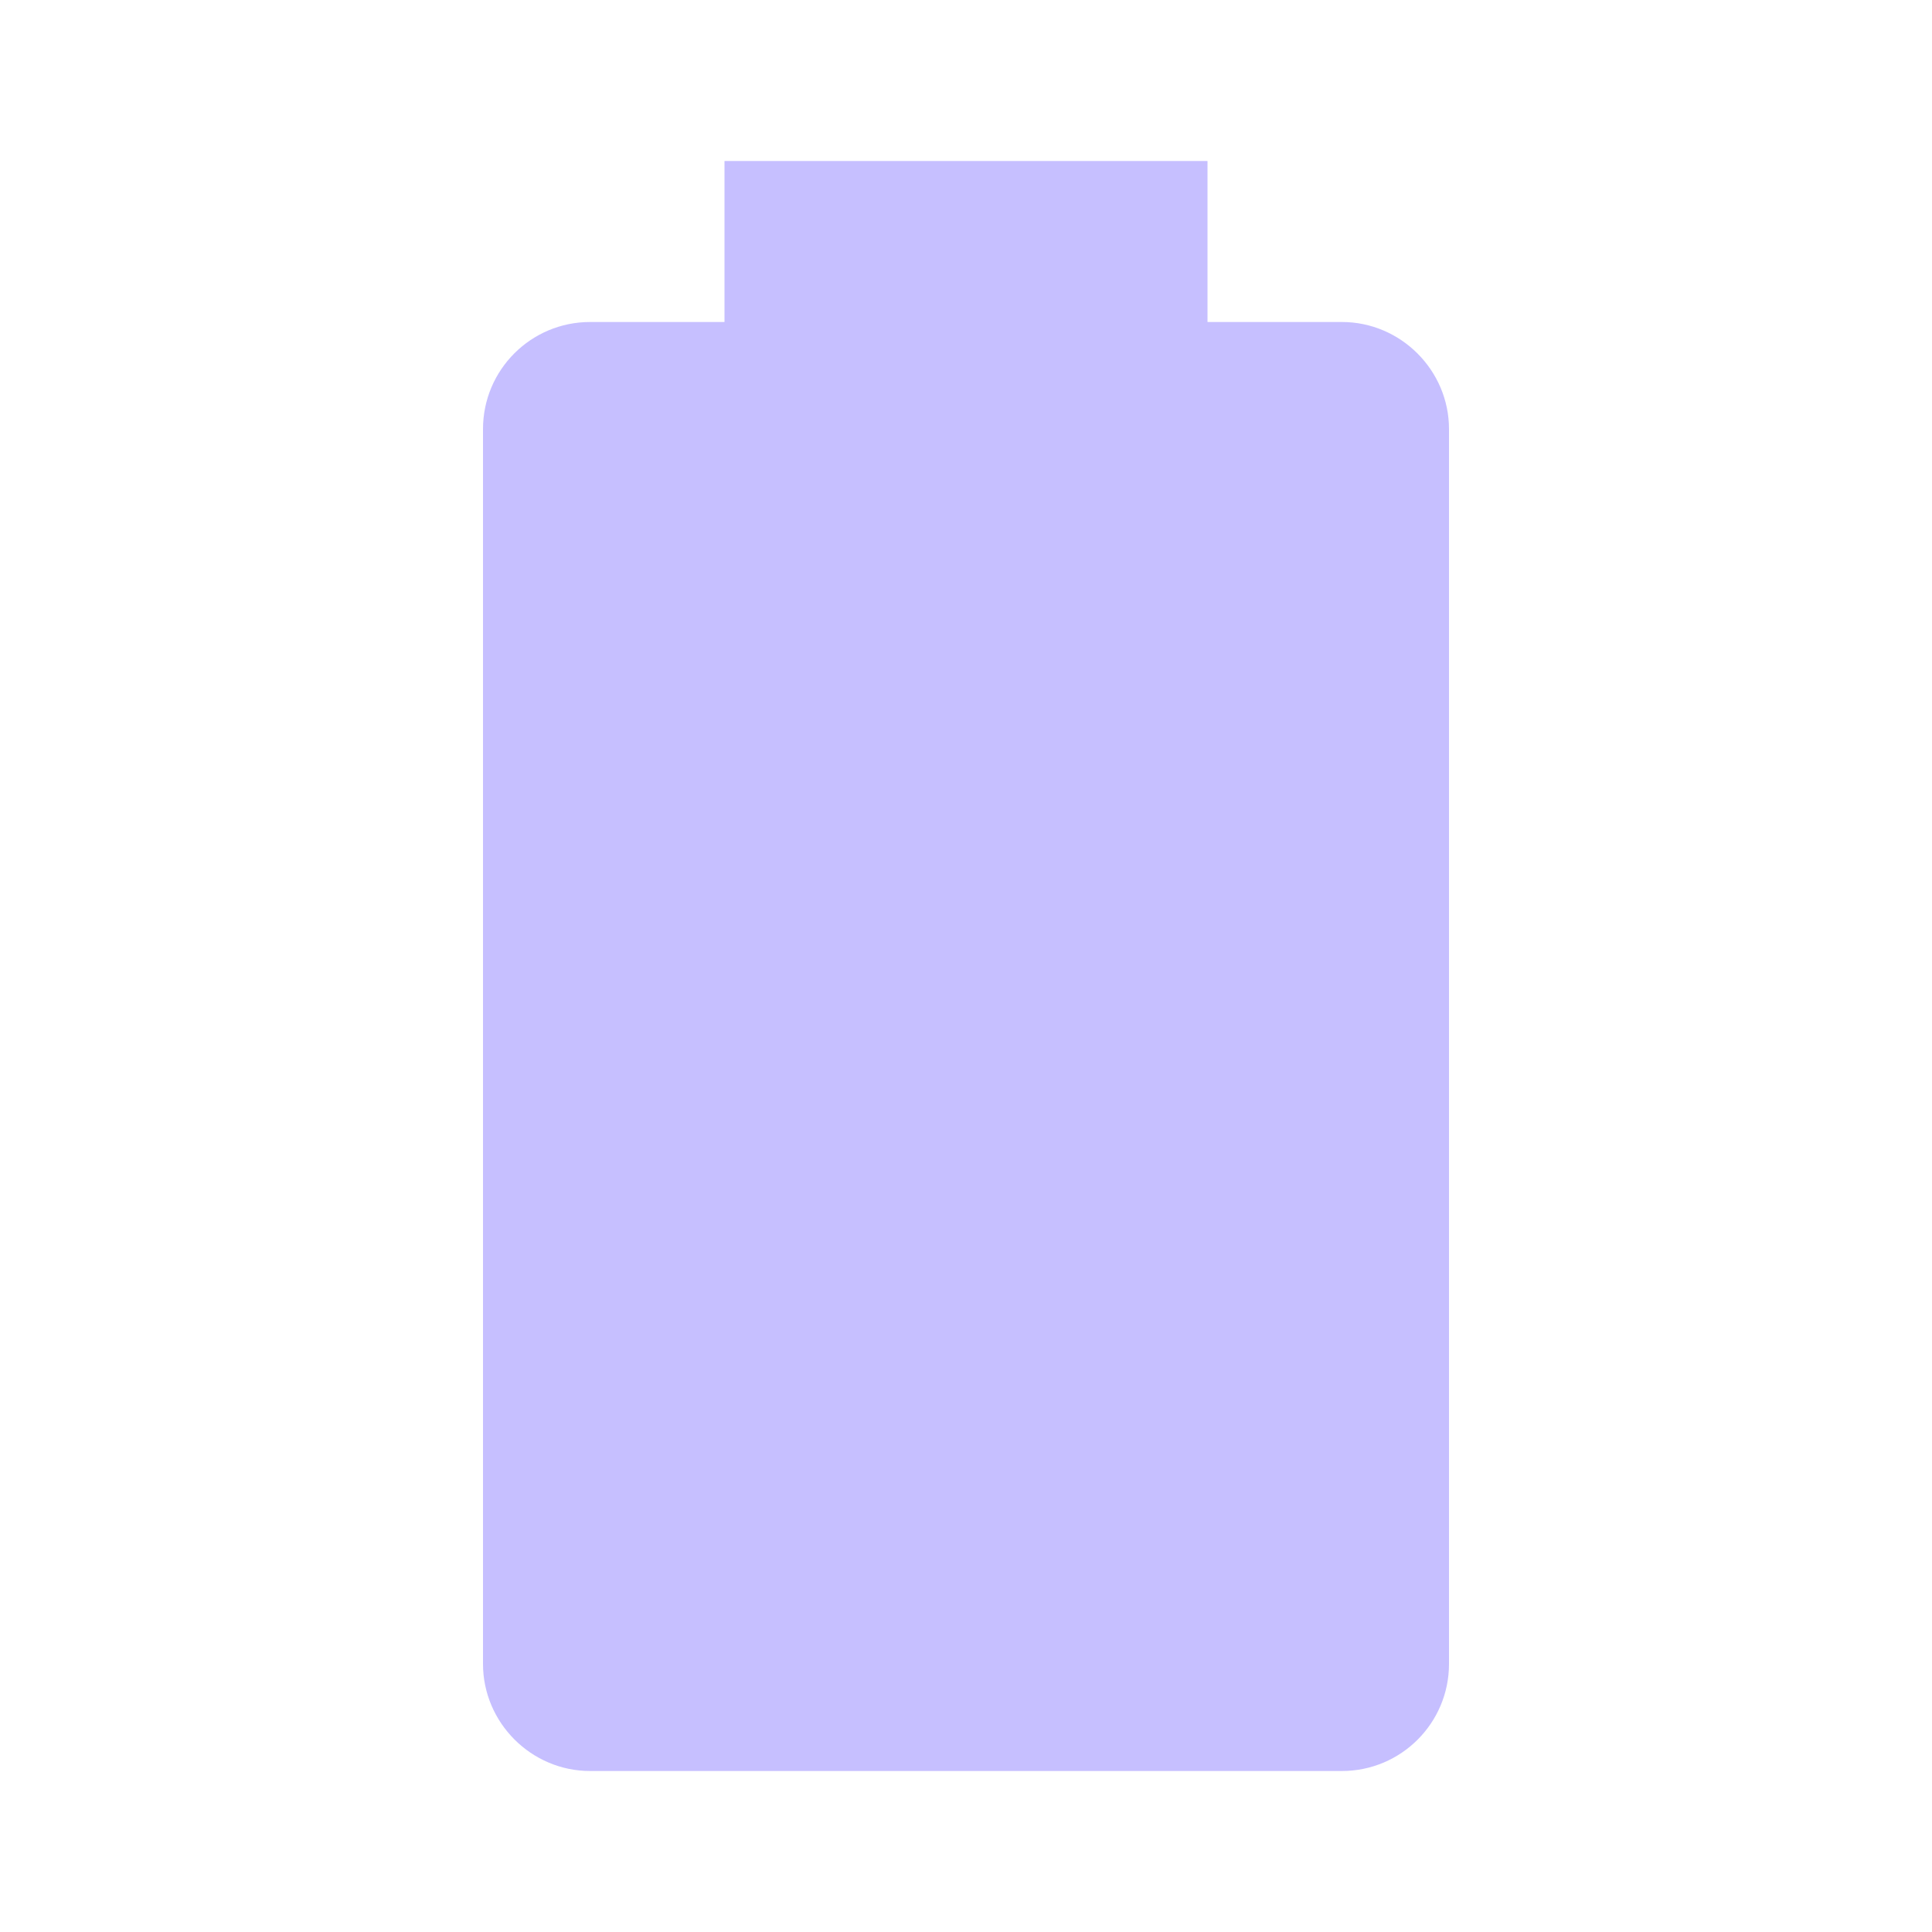
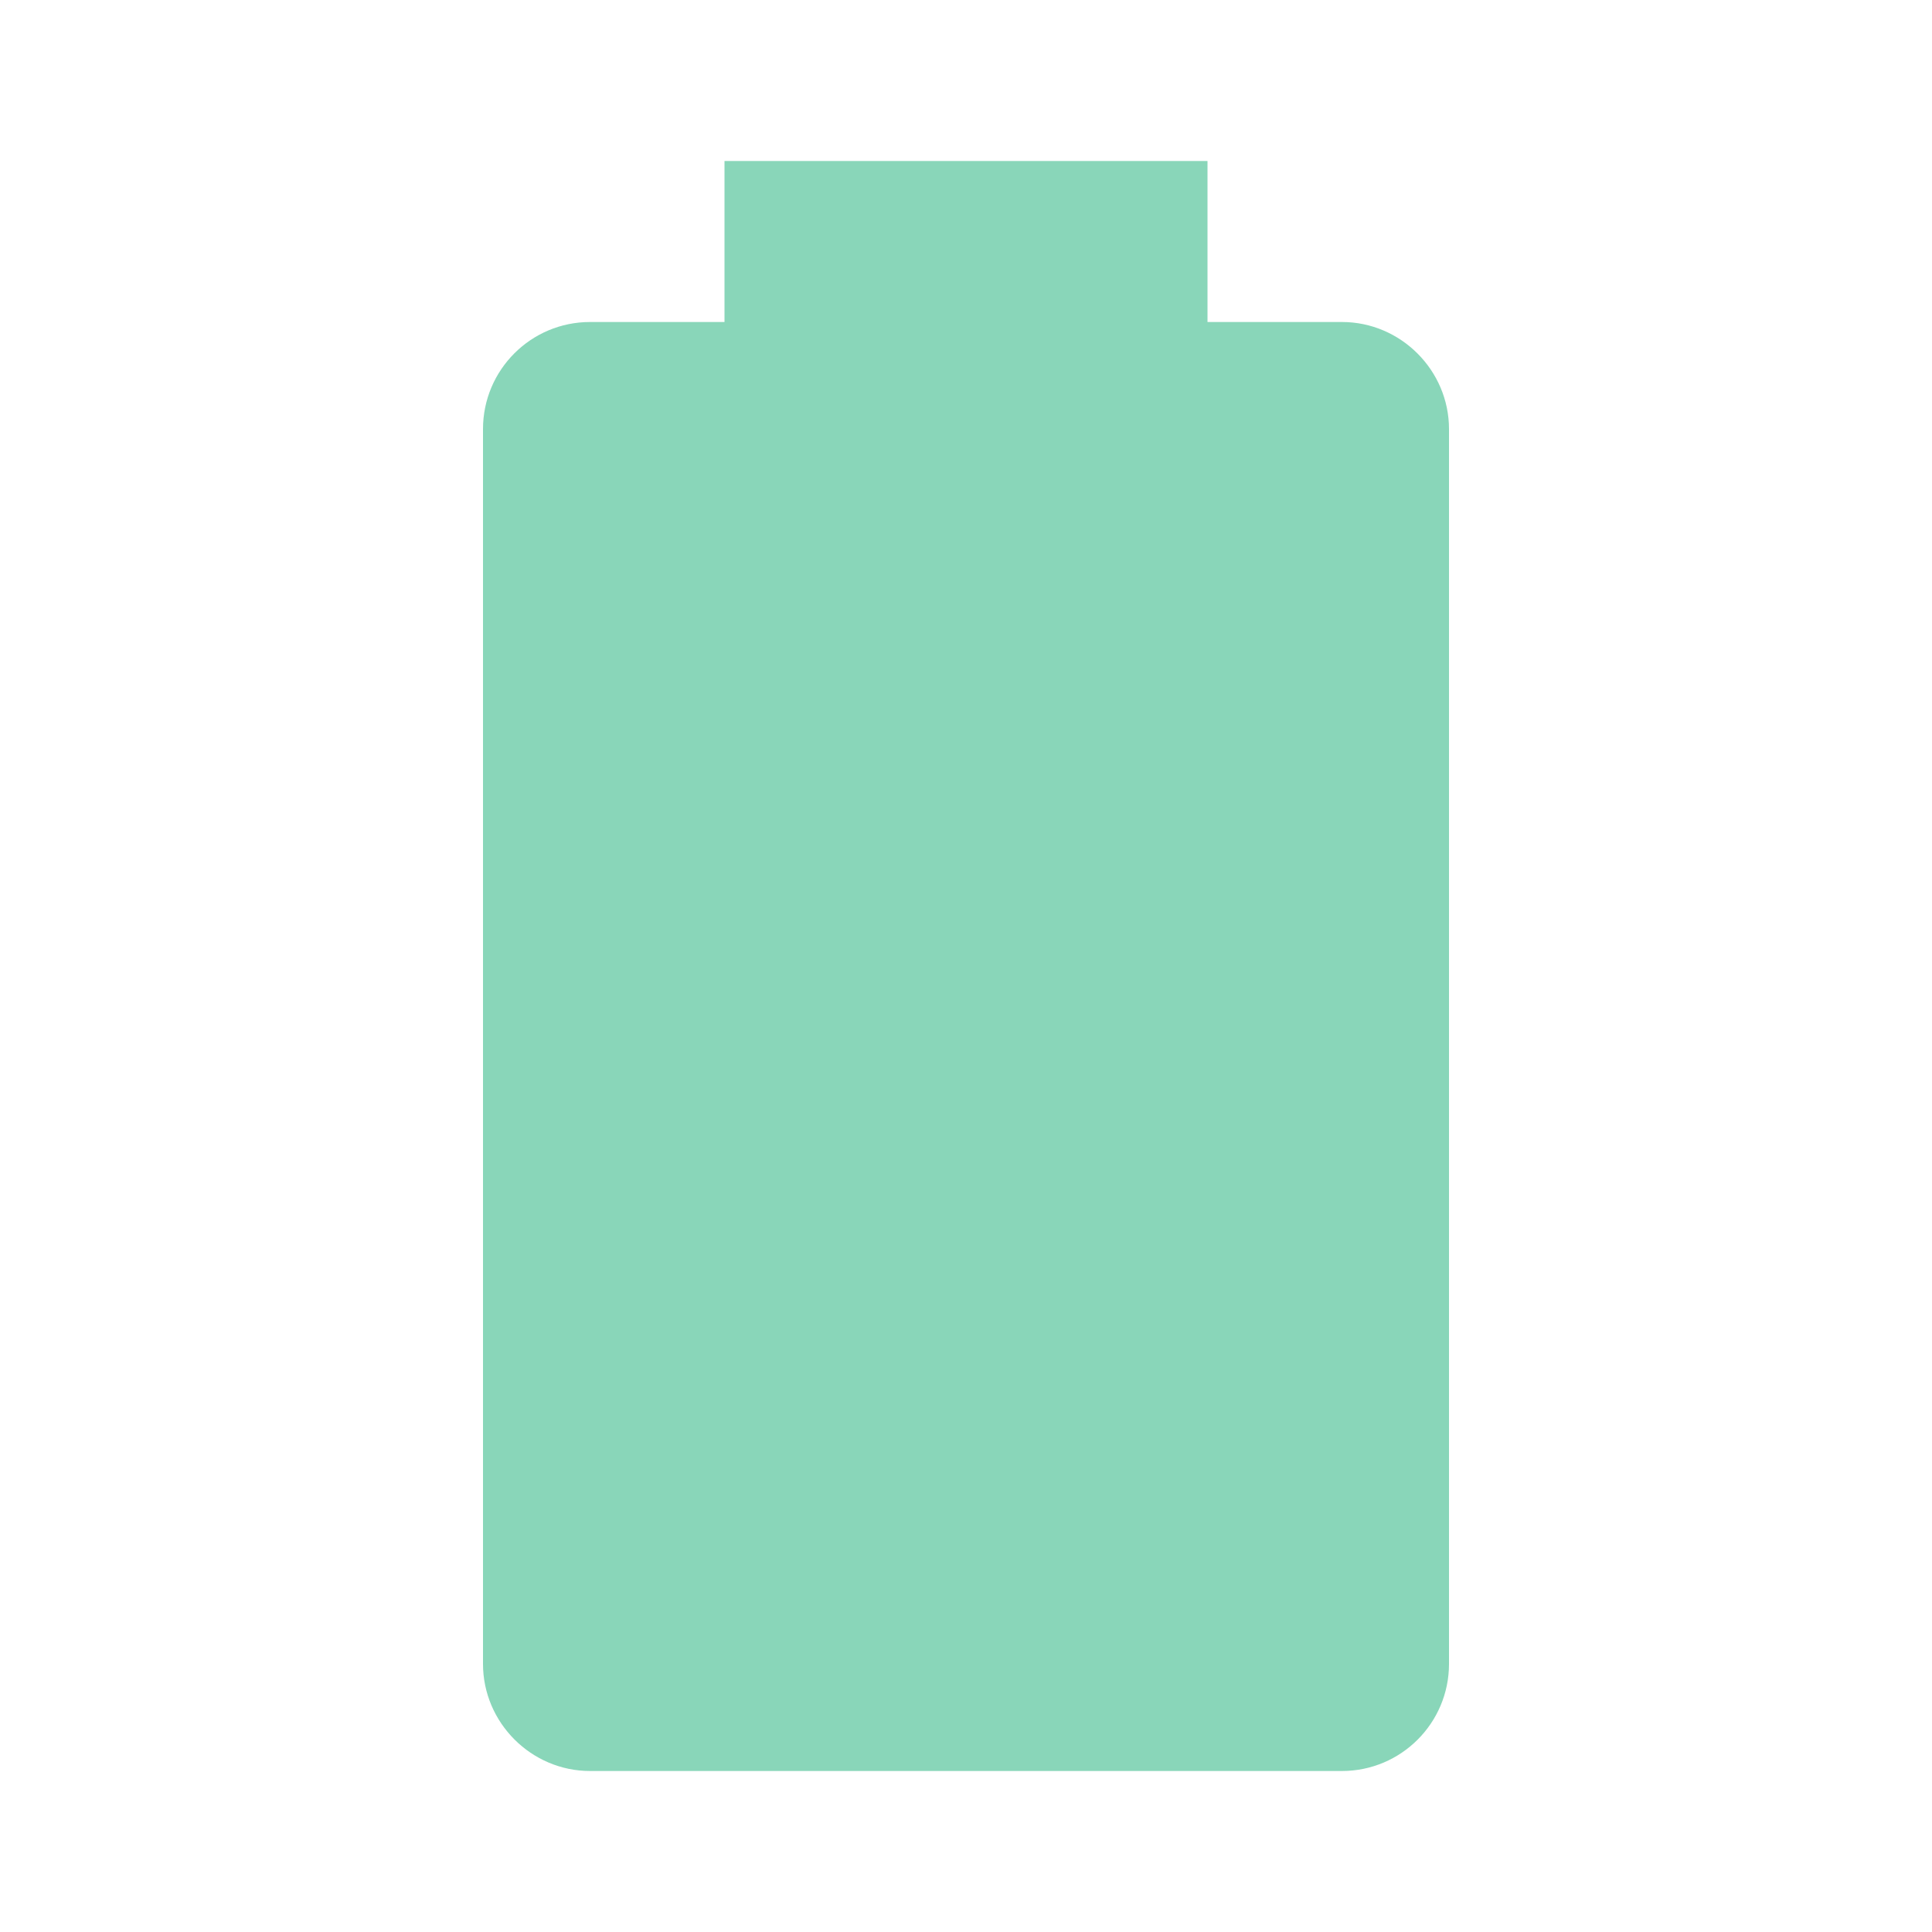
- <svg xmlns="http://www.w3.org/2000/svg" fill="#C6BFFF" preserveAspectRatio="xMidYMid meet" id="mdi-battery" viewBox="0 0 24 24">
+ <svg xmlns="http://www.w3.org/2000/svg" fill="#89D6B9" preserveAspectRatio="xMidYMid meet" id="mdi-battery" viewBox="0 0 24 24">
  <path d="M16.67,4H15V2H9V4H7.33A1.33,1.33 0 0,0 6,5.33V20.67C6,21.4 6.6,22 7.33,22H16.67A1.33,1.33 0 0,0 18,20.67V5.33C18,4.6 17.4,4 16.67,4Z" />
</svg>
